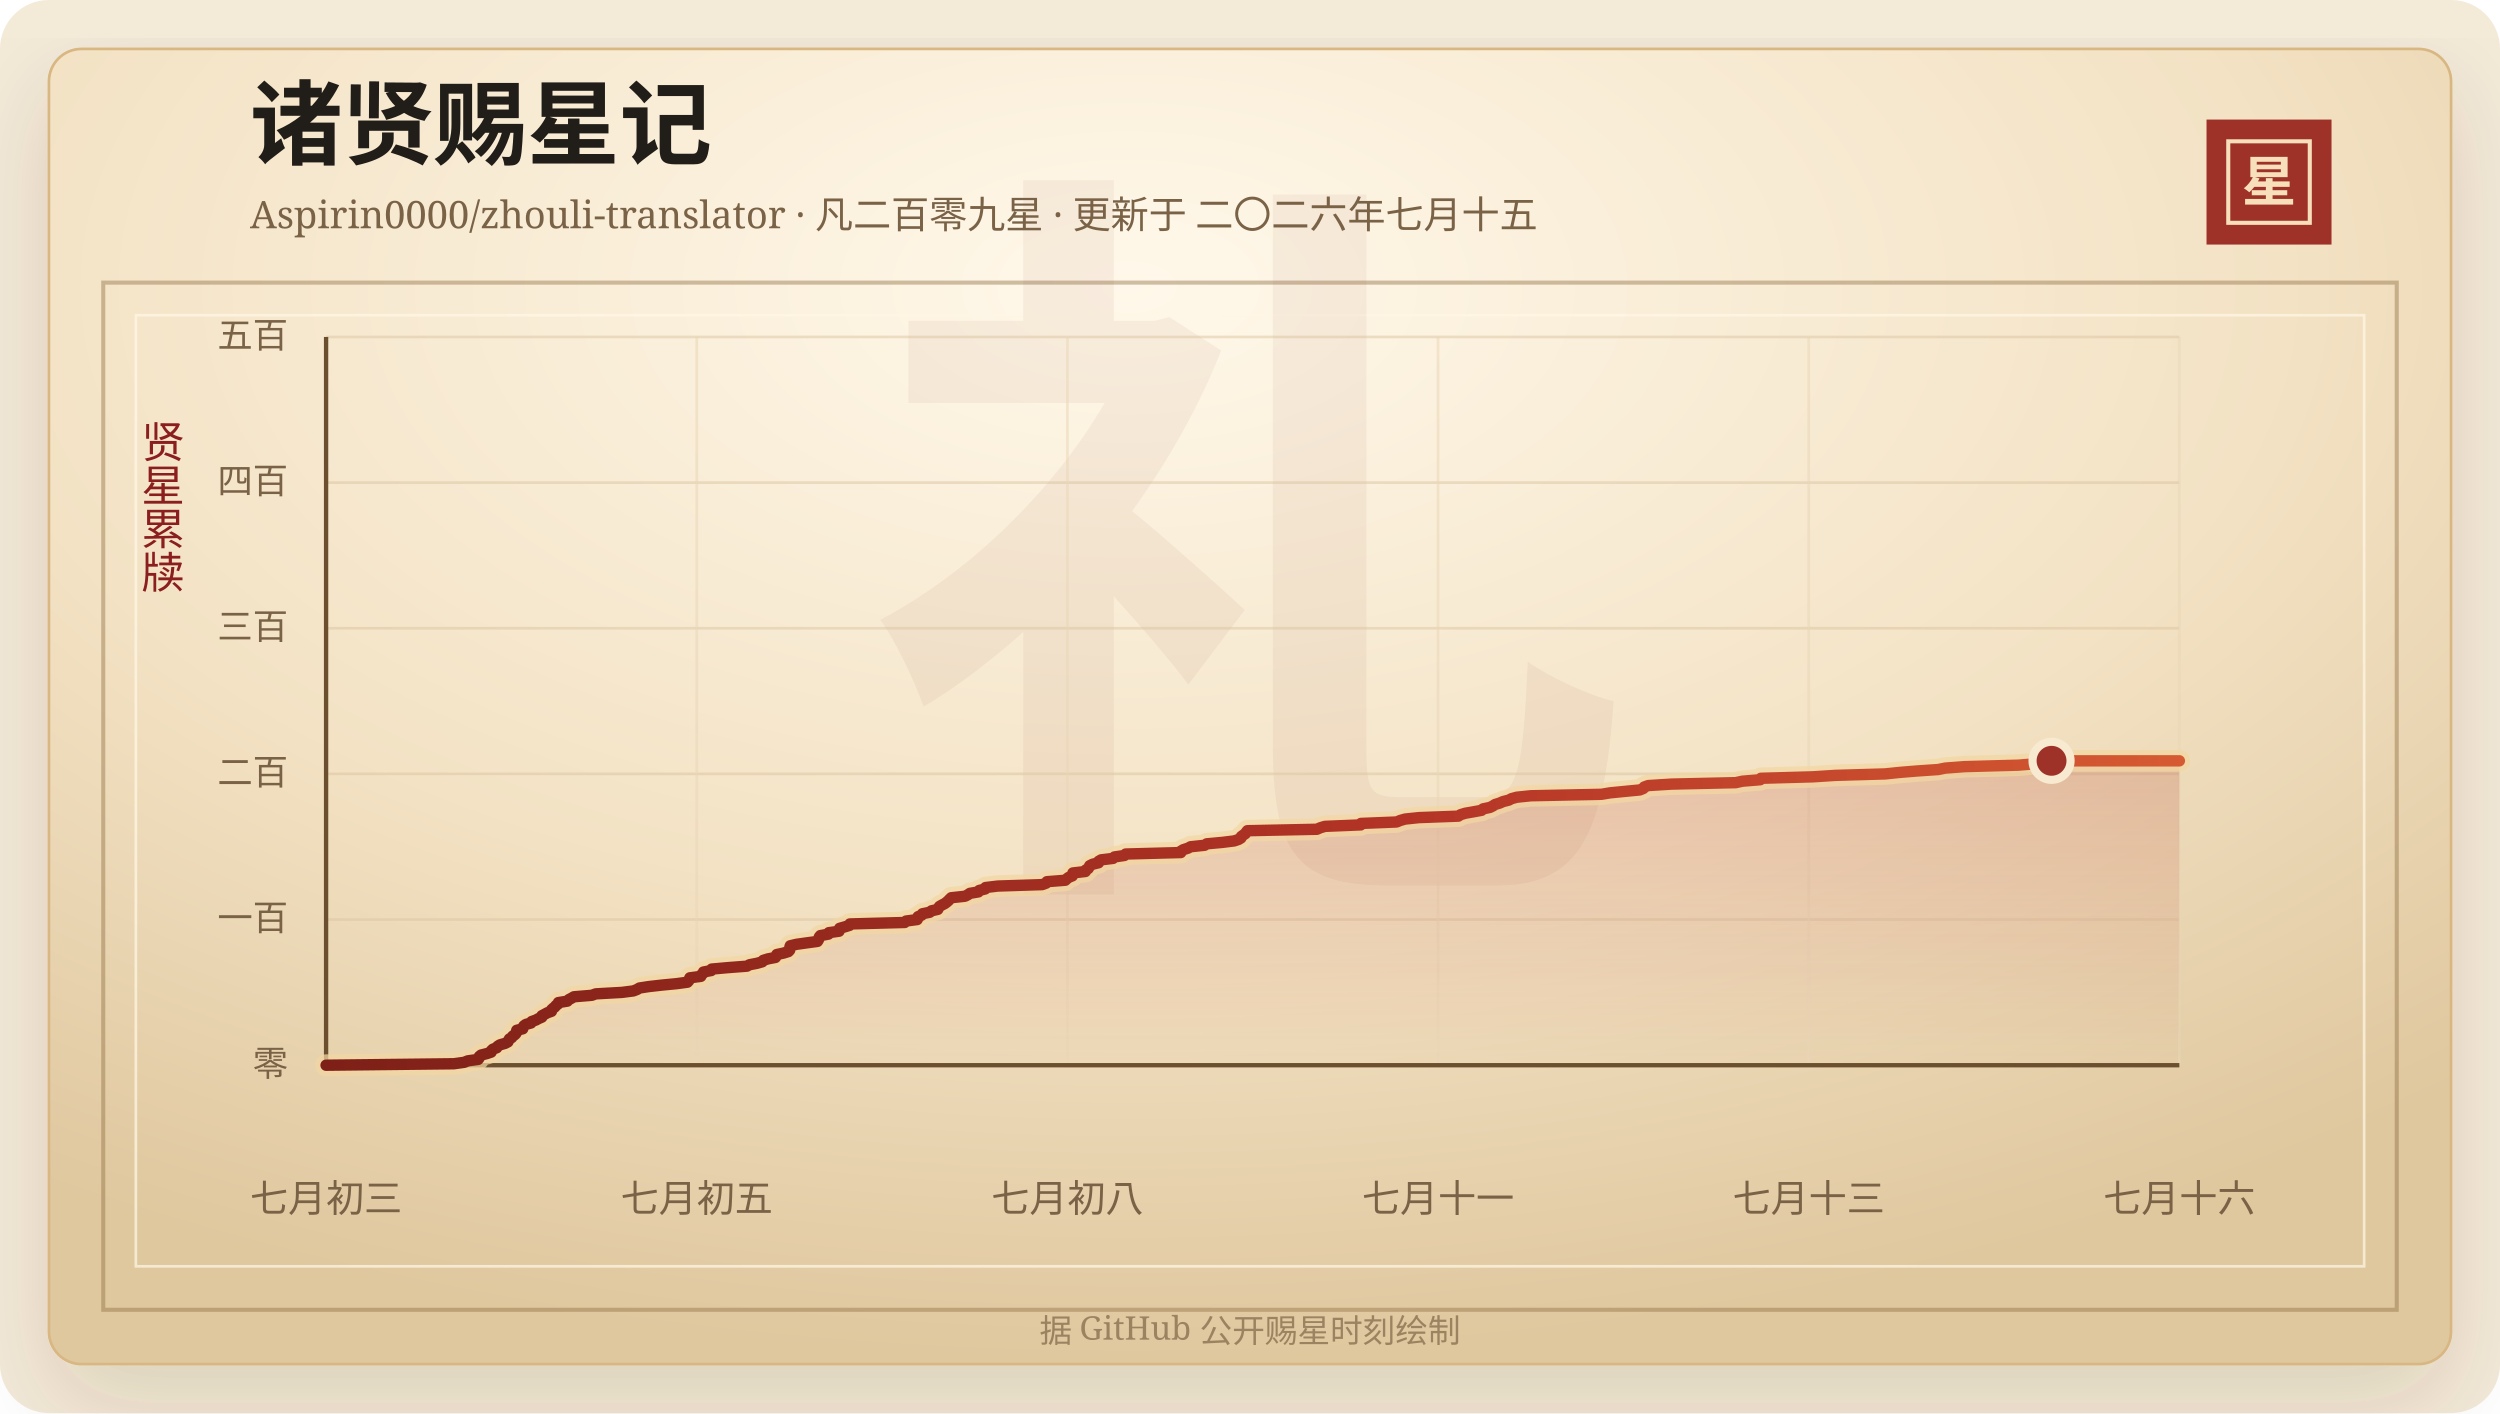
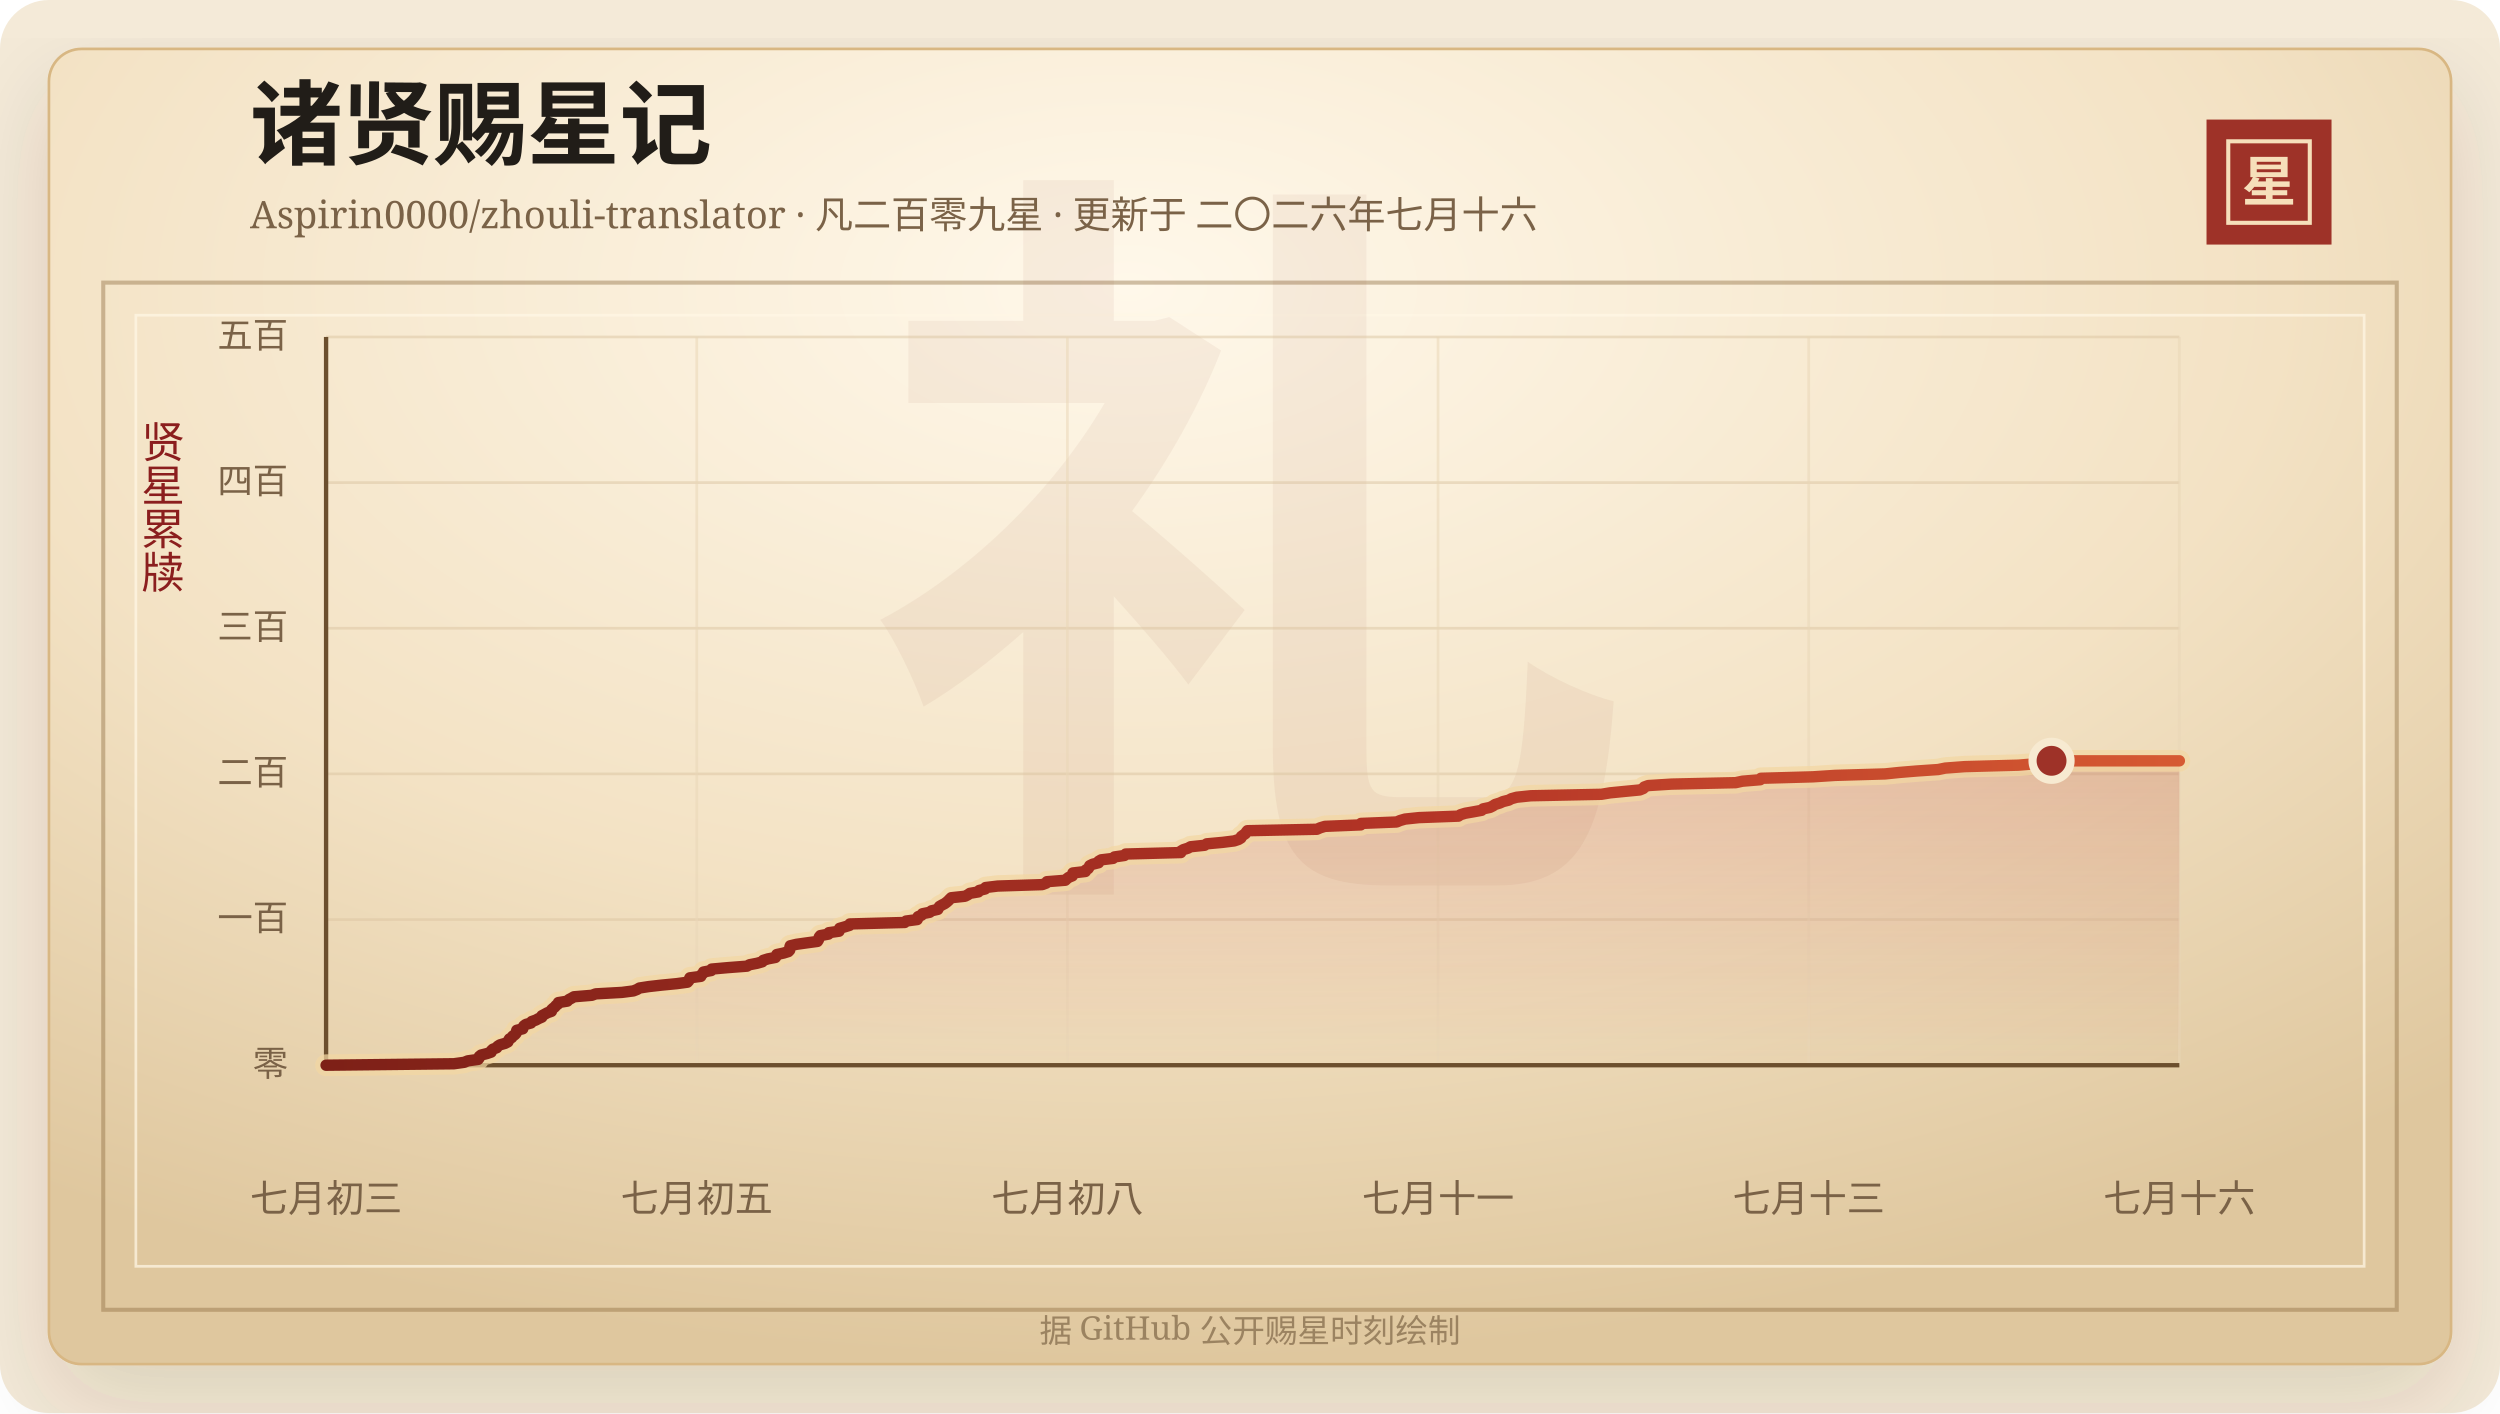
<svg xmlns="http://www.w3.org/2000/svg" width="920" height="520" viewBox="0 0 920 520" role="img" aria-labelledby="title desc">
  <defs>
    <linearGradient id="line" x1="0" x2="1" y1="0" y2="0">
      <stop offset="0%" stop-color="#7d2017" />
      <stop offset="58%" stop-color="#b33426" />
      <stop offset="100%" stop-color="#d65a32" />
    </linearGradient>
    <linearGradient id="area" x1="0" x2="0" y1="0" y2="1">
      <stop offset="0%" stop-color="#b33426" stop-opacity="0.2" />
      <stop offset="100%" stop-color="#b33426" stop-opacity="0" />
    </linearGradient>
    <radialGradient id="paper" cx="45%" cy="18%" r="82%">
      <stop offset="0%" stop-color="#fff8ea" />
      <stop offset="58%" stop-color="#f3e2c4" />
      <stop offset="100%" stop-color="#dfc79e" />
    </radialGradient>
    <filter id="shadow" x="-20%" y="-20%" width="140%" height="140%">
      <feDropShadow dx="0" dy="14" stdDeviation="18" flood-color="#3b2a20" flood-opacity="0.14" />
    </filter>
  </defs>
  <rect width="920" height="520" rx="18" fill="#f4ead8" />
  <rect x="18" y="18" width="884" height="484" rx="12" fill="url(#paper)" stroke="#d8b783" filter="url(#shadow)" />
  <rect x="38" y="104" width="844" height="378" fill="none" stroke="#8c6b3f" stroke-opacity="0.42" stroke-width="1.5" />
  <rect x="50" y="116" width="820" height="350" fill="none" stroke="#fff7e5" stroke-opacity="0.72" />
  <text x="460" y="304" text-anchor="middle" fill="#8c342a" fill-opacity="0.06" font-family="Songti SC, STSong, SimSun, serif" font-size="280" font-weight="700">礼</text>
  <text x="92" y="58" fill="#211d18" font-family="Songti SC, STSong, SimSun, serif" font-size="34" font-weight="700">诸贤赐星记</text>
-   <text x="92" y="84" fill="#7a6247" font-family="Songti SC, STSong, SimSun, serif" font-size="14.0">Aspirin0000/zhouli-translator · 凡二百零九星 · 更新于 二〇二六年七月十五</text>
+   <text x="92" y="84" fill="#7a6247" font-family="Songti SC, STSong, SimSun, serif" font-size="14.0">Aspirin0000/zhouli-translator · 凡二百零九星 · 更新于 二〇二六年七月十六</text>
  <rect x="812" y="44" width="46" height="46" fill="#9e3228" />
  <rect x="820" y="52" width="30" height="30" fill="none" stroke="#f6dfba" stroke-width="1.5" />
  <text x="835" y="74" text-anchor="middle" fill="#f6dfba" font-family="Songti SC, STSong, SimSun, serif" font-size="20" font-weight="700">星</text>
  <text x="60" y="166" text-anchor="middle" fill="#8b1e1e" font-family="Songti SC, STSong, SimSun, serif" font-size="16" writing-mode="vertical-rl">贤星累牍</text>
  <line x1="120" y1="392.00" x2="802" y2="392.00" stroke="#d9c29e" stroke-opacity="0.48" />
  <text x="106" y="396.00" text-anchor="end" fill="#7a6247" font-family="Songti SC, STSong, SimSun, serif" font-size="13">零</text>
  <line x1="120" y1="338.40" x2="802" y2="338.40" stroke="#d9c29e" stroke-opacity="0.48" />
  <text x="106" y="342.40" text-anchor="end" fill="#7a6247" font-family="Songti SC, STSong, SimSun, serif" font-size="13">一百</text>
  <line x1="120" y1="284.80" x2="802" y2="284.80" stroke="#d9c29e" stroke-opacity="0.48" />
  <text x="106" y="288.80" text-anchor="end" fill="#7a6247" font-family="Songti SC, STSong, SimSun, serif" font-size="13">二百</text>
  <line x1="120" y1="231.20" x2="802" y2="231.20" stroke="#d9c29e" stroke-opacity="0.48" />
  <text x="106" y="235.20" text-anchor="end" fill="#7a6247" font-family="Songti SC, STSong, SimSun, serif" font-size="13">三百</text>
  <line x1="120" y1="177.60" x2="802" y2="177.60" stroke="#d9c29e" stroke-opacity="0.48" />
  <text x="106" y="181.60" text-anchor="end" fill="#7a6247" font-family="Songti SC, STSong, SimSun, serif" font-size="13">四百</text>
  <line x1="120" y1="124.00" x2="802" y2="124.00" stroke="#d9c29e" stroke-opacity="0.48" />
  <text x="106" y="128.00" text-anchor="end" fill="#7a6247" font-family="Songti SC, STSong, SimSun, serif" font-size="13">五百</text>
  <line x1="120.00" y1="124" x2="120.00" y2="392" stroke="#ead6b7" stroke-opacity="0.54" />
  <text x="120.00" y="446" text-anchor="middle" fill="#7a6247" font-family="Songti SC, STSong, SimSun, serif" font-size="14">七月初三</text>
  <line x1="256.40" y1="124" x2="256.40" y2="392" stroke="#ead6b7" stroke-opacity="0.54" />
  <text x="256.40" y="446" text-anchor="middle" fill="#7a6247" font-family="Songti SC, STSong, SimSun, serif" font-size="14">七月初五</text>
  <line x1="392.80" y1="124" x2="392.80" y2="392" stroke="#ead6b7" stroke-opacity="0.54" />
  <text x="392.80" y="446" text-anchor="middle" fill="#7a6247" font-family="Songti SC, STSong, SimSun, serif" font-size="14">七月初八</text>
  <line x1="529.20" y1="124" x2="529.20" y2="392" stroke="#ead6b7" stroke-opacity="0.54" />
  <text x="529.20" y="446" text-anchor="middle" fill="#7a6247" font-family="Songti SC, STSong, SimSun, serif" font-size="14">七月十一</text>
  <line x1="665.60" y1="124" x2="665.60" y2="392" stroke="#ead6b7" stroke-opacity="0.54" />
  <text x="665.60" y="446" text-anchor="middle" fill="#7a6247" font-family="Songti SC, STSong, SimSun, serif" font-size="14">七月十三</text>
  <line x1="802.00" y1="124" x2="802.00" y2="392" stroke="#ead6b7" stroke-opacity="0.54" />
  <text x="802.00" y="446" text-anchor="middle" fill="#7a6247" font-family="Songti SC, STSong, SimSun, serif" font-size="14">七月十六</text>
  <line x1="120" y1="392" x2="802" y2="392" stroke="#6c4f2e" stroke-width="1.6" />
  <line x1="120" y1="124" x2="120" y2="392" stroke="#6c4f2e" stroke-width="1.6" />
  <polygon points="120.00,392.00 120.00,392.00 167.03,391.46 170.84,390.93 172.15,390.39 175.95,389.86 176.34,389.32 176.39,388.78 177.05,388.25 179.21,387.71 180.74,387.18 180.82,386.64 181.40,386.10 182.80,385.57 183.14,385.03 183.98,384.50 185.87,383.96 186.91,383.42 187.17,382.89 187.45,382.35 188.32,381.82 188.69,381.28 189.49,380.74 189.93,380.21 190.03,379.67 190.17,379.14 192.37,378.60 192.47,378.06 192.78,377.53 193.50,376.99 195.40,376.46 195.67,375.92 197.20,375.38 198.17,374.85 199.40,374.31 199.42,373.78 200.45,373.24 201.43,372.70 202.93,372.17 202.93,371.63 203.49,371.10 204.19,370.56 204.61,370.02 205.33,369.49 205.49,368.95 208.78,368.42 209.27,367.88 210.31,367.34 211.22,366.81 217.79,366.27 219.23,365.74 228.88,365.20 233.07,364.66 234.43,364.13 235.32,363.59 238.75,363.06 243.51,362.52 249.08,361.98 252.98,361.45 253.46,360.91 253.64,360.38 253.88,359.84 257.90,359.30 258.05,358.77 258.72,358.23 258.88,357.70 261.73,357.16 261.89,356.62 267.82,356.09 274.87,355.55 275.82,355.02 278.62,354.48 280.52,353.94 280.87,353.41 282.60,352.87 285.35,352.34 285.74,351.80 285.86,351.26 288.35,350.73 290.11,350.19 290.60,349.66 290.65,349.12 290.66,348.58 290.81,348.05 293.08,347.51 296.85,346.98 300.82,346.44 301.16,345.90 301.36,345.37 301.49,344.83 301.90,344.30 304.86,343.76 305.02,343.22 308.76,342.69 308.81,342.15 308.99,341.62 310.88,341.08 312.64,340.54 312.76,340.01 332.94,339.47 333.43,338.94 337.53,338.40 337.79,337.86 337.85,337.33 339.14,336.79 339.46,336.26 342.13,335.72 342.78,335.18 345.12,334.65 345.37,334.11 345.73,333.58 346.65,333.04 347.70,332.50 348.40,331.97 349.01,331.43 349.51,330.90 350.07,330.36 355.11,329.82 356.15,329.29 356.93,328.75 360.04,328.22 360.37,327.68 362.53,327.14 362.69,326.61 367.17,326.07 383.54,325.54 384.98,325.00 385.28,324.46 392.03,323.93 392.59,323.39 393.30,322.86 394.62,322.32 394.80,321.78 394.83,321.25 399.42,320.71 399.55,320.18 400.45,319.64 400.79,319.10 401.02,318.57 402.11,318.03 404.26,317.50 404.31,316.96 405.22,316.42 409.59,315.89 410.12,315.35 413.79,314.82 414.24,314.28 434.53,313.74 434.58,313.21 435.48,312.67 437.16,312.14 438.15,311.60 443.29,311.06 444.07,310.53 449.91,309.99 454.17,309.46 455.79,308.92 456.66,308.38 456.80,307.85 457.53,307.31 458.30,306.78 458.62,306.24 459.05,305.70 484.61,305.17 485.83,304.63 487.57,304.10 500.74,303.56 500.83,303.02 513.97,302.49 515.23,301.95 517.05,301.42 522.18,300.88 536.68,300.34 537.45,299.81 539.23,299.27 542.27,298.74 545.22,298.20 545.78,297.66 548.30,297.13 549.39,296.59 550.16,296.06 551.91,295.52 553.13,294.98 555.22,294.45 556.22,293.91 558.16,293.38 563.33,292.84 589.32,292.30 592.49,291.77 597.93,291.23 603.44,290.70 604.74,290.16 605.07,289.62 606.53,289.09 615.16,288.55 638.74,288.02 641.20,287.48 647.75,286.94 648.01,286.41 667.14,285.87 675.34,285.34 693.74,284.80 698.95,284.26 705.36,283.73 713.25,283.19 715.85,282.66 723.01,282.12 742.79,281.58 749.08,281.05 749.80,280.51 754.97,279.98 802.00,279.98 802.00,392.00" fill="url(#area)" />
  <polyline points="120.00,392.00 167.03,391.46 170.84,390.93 172.15,390.39 175.95,389.86 176.34,389.32 176.39,388.78 177.05,388.25 179.21,387.71 180.74,387.18 180.82,386.64 181.40,386.10 182.80,385.57 183.14,385.03 183.98,384.50 185.87,383.96 186.91,383.42 187.17,382.89 187.45,382.35 188.32,381.82 188.69,381.28 189.49,380.74 189.93,380.21 190.03,379.67 190.17,379.14 192.37,378.60 192.47,378.06 192.78,377.53 193.50,376.99 195.40,376.46 195.67,375.92 197.20,375.38 198.17,374.85 199.40,374.31 199.42,373.78 200.45,373.24 201.43,372.70 202.93,372.17 202.93,371.63 203.49,371.10 204.19,370.56 204.61,370.02 205.33,369.49 205.49,368.95 208.78,368.42 209.27,367.88 210.31,367.34 211.22,366.81 217.79,366.27 219.23,365.74 228.88,365.20 233.07,364.66 234.43,364.13 235.32,363.59 238.75,363.06 243.51,362.52 249.08,361.98 252.98,361.45 253.46,360.91 253.64,360.38 253.88,359.84 257.90,359.30 258.05,358.77 258.72,358.23 258.88,357.70 261.73,357.16 261.89,356.62 267.82,356.09 274.87,355.55 275.82,355.02 278.62,354.48 280.52,353.94 280.87,353.41 282.60,352.87 285.35,352.34 285.74,351.80 285.86,351.26 288.35,350.73 290.11,350.19 290.60,349.66 290.65,349.12 290.66,348.58 290.81,348.05 293.08,347.51 296.85,346.98 300.82,346.44 301.16,345.90 301.36,345.37 301.49,344.83 301.90,344.30 304.86,343.76 305.02,343.22 308.76,342.69 308.81,342.15 308.99,341.62 310.88,341.08 312.64,340.54 312.76,340.01 332.94,339.47 333.43,338.94 337.53,338.40 337.79,337.86 337.85,337.33 339.14,336.79 339.46,336.26 342.13,335.72 342.78,335.18 345.12,334.65 345.37,334.11 345.73,333.58 346.65,333.04 347.70,332.50 348.40,331.97 349.01,331.43 349.51,330.90 350.07,330.36 355.11,329.82 356.15,329.29 356.93,328.75 360.04,328.22 360.37,327.68 362.53,327.14 362.69,326.61 367.17,326.07 383.54,325.54 384.98,325.00 385.28,324.46 392.03,323.93 392.59,323.39 393.30,322.86 394.62,322.32 394.80,321.78 394.83,321.25 399.42,320.71 399.55,320.18 400.45,319.64 400.79,319.10 401.02,318.57 402.11,318.03 404.26,317.50 404.31,316.96 405.22,316.42 409.59,315.89 410.12,315.35 413.79,314.82 414.24,314.28 434.53,313.74 434.58,313.21 435.48,312.67 437.16,312.14 438.15,311.60 443.29,311.06 444.07,310.53 449.91,309.99 454.17,309.46 455.79,308.92 456.66,308.38 456.80,307.85 457.53,307.31 458.30,306.78 458.62,306.24 459.05,305.70 484.61,305.17 485.83,304.63 487.57,304.10 500.74,303.56 500.83,303.02 513.97,302.49 515.23,301.95 517.05,301.42 522.18,300.88 536.68,300.34 537.45,299.81 539.23,299.27 542.27,298.74 545.22,298.20 545.78,297.66 548.30,297.13 549.39,296.59 550.16,296.06 551.91,295.52 553.13,294.98 555.22,294.45 556.22,293.91 558.16,293.38 563.33,292.84 589.32,292.30 592.49,291.77 597.93,291.23 603.44,290.70 604.74,290.16 605.07,289.62 606.53,289.09 615.16,288.55 638.74,288.02 641.20,287.48 647.75,286.94 648.01,286.41 667.14,285.87 675.34,285.34 693.74,284.80 698.95,284.26 705.36,283.73 713.25,283.19 715.85,282.66 723.01,282.12 742.79,281.58 749.08,281.05 749.80,280.51 754.97,279.98 802.00,279.98" fill="none" stroke="#f3d7a2" stroke-width="8" stroke-linecap="round" stroke-linejoin="round" opacity="0.72" />
  <polyline points="120.00,392.00 167.03,391.46 170.84,390.93 172.15,390.39 175.95,389.86 176.34,389.32 176.39,388.78 177.05,388.25 179.21,387.71 180.74,387.18 180.82,386.64 181.40,386.10 182.80,385.57 183.14,385.03 183.98,384.50 185.87,383.96 186.91,383.42 187.17,382.89 187.45,382.35 188.32,381.82 188.69,381.28 189.49,380.74 189.93,380.21 190.03,379.67 190.17,379.14 192.37,378.60 192.47,378.06 192.78,377.53 193.50,376.99 195.40,376.46 195.67,375.92 197.20,375.38 198.17,374.85 199.40,374.31 199.42,373.78 200.45,373.24 201.43,372.70 202.93,372.17 202.93,371.63 203.49,371.10 204.19,370.56 204.61,370.02 205.33,369.49 205.49,368.95 208.78,368.42 209.27,367.88 210.31,367.34 211.22,366.81 217.79,366.27 219.23,365.74 228.88,365.20 233.07,364.66 234.43,364.13 235.32,363.59 238.75,363.06 243.51,362.52 249.08,361.98 252.98,361.45 253.46,360.91 253.64,360.38 253.88,359.84 257.90,359.30 258.05,358.77 258.72,358.23 258.88,357.70 261.73,357.16 261.89,356.62 267.82,356.09 274.87,355.55 275.82,355.02 278.62,354.48 280.52,353.94 280.87,353.41 282.60,352.87 285.35,352.34 285.74,351.80 285.86,351.26 288.35,350.73 290.11,350.19 290.60,349.66 290.65,349.12 290.66,348.58 290.81,348.05 293.08,347.51 296.85,346.98 300.82,346.44 301.16,345.90 301.36,345.37 301.49,344.83 301.90,344.30 304.86,343.76 305.02,343.22 308.76,342.69 308.81,342.15 308.99,341.62 310.88,341.08 312.64,340.54 312.76,340.01 332.94,339.47 333.43,338.94 337.53,338.40 337.79,337.86 337.85,337.33 339.14,336.79 339.46,336.26 342.13,335.72 342.78,335.18 345.12,334.65 345.37,334.11 345.73,333.58 346.65,333.04 347.70,332.50 348.40,331.97 349.01,331.43 349.51,330.90 350.07,330.36 355.11,329.82 356.15,329.29 356.93,328.75 360.04,328.22 360.37,327.68 362.53,327.14 362.69,326.61 367.17,326.07 383.54,325.54 384.98,325.00 385.28,324.46 392.03,323.93 392.59,323.39 393.30,322.86 394.62,322.32 394.80,321.78 394.83,321.25 399.42,320.71 399.55,320.18 400.45,319.64 400.79,319.10 401.02,318.57 402.11,318.03 404.26,317.50 404.31,316.96 405.22,316.42 409.59,315.89 410.12,315.35 413.79,314.82 414.24,314.28 434.53,313.74 434.58,313.21 435.48,312.67 437.16,312.14 438.15,311.60 443.29,311.06 444.07,310.53 449.91,309.99 454.17,309.46 455.79,308.92 456.66,308.38 456.80,307.85 457.53,307.31 458.30,306.78 458.62,306.24 459.05,305.70 484.61,305.17 485.83,304.63 487.57,304.10 500.74,303.56 500.83,303.02 513.97,302.49 515.23,301.95 517.05,301.42 522.18,300.88 536.68,300.34 537.45,299.81 539.23,299.27 542.27,298.74 545.22,298.20 545.78,297.66 548.30,297.13 549.39,296.59 550.16,296.06 551.91,295.52 553.13,294.98 555.22,294.45 556.22,293.91 558.16,293.38 563.33,292.84 589.32,292.30 592.49,291.77 597.93,291.23 603.44,290.70 604.74,290.16 605.07,289.62 606.53,289.09 615.16,288.55 638.74,288.02 641.20,287.48 647.75,286.94 648.01,286.41 667.14,285.87 675.34,285.34 693.74,284.80 698.95,284.26 705.36,283.73 713.25,283.19 715.85,282.66 723.01,282.12 742.79,281.58 749.08,281.05 749.80,280.51 754.97,279.98 802.00,279.98" fill="none" stroke="url(#line)" stroke-width="4.2" stroke-linecap="round" stroke-linejoin="round" />
  <circle cx="754.97" cy="279.98" r="7" fill="#9e3228" stroke="#f7ead1" stroke-width="3" />
  <text x="460" y="494" text-anchor="middle" fill="#9b8361" font-family="Songti SC, STSong, SimSun, serif" font-size="12">据 GitHub 公开赐星时刻绘制</text>
</svg>
